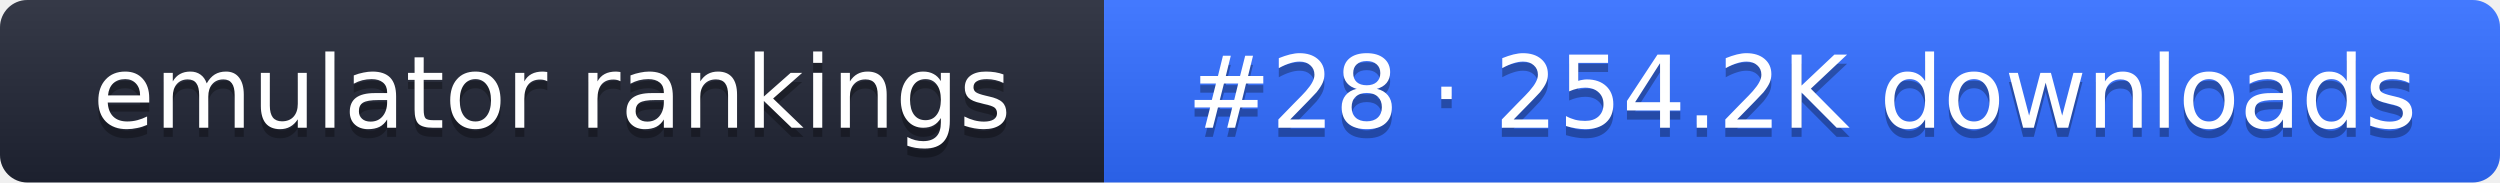
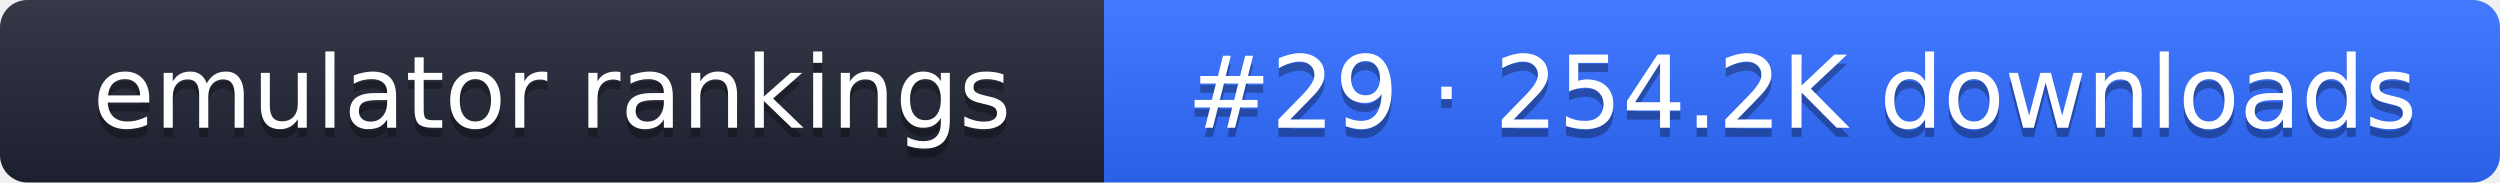
- <svg xmlns="http://www.w3.org/2000/svg" width="274" height="20" role="img" aria-label="emulator rankings: #28 · 254.2K downloads">
+ <svg xmlns="http://www.w3.org/2000/svg" width="274" height="20" role="img" aria-label="emulator rankings: #29 · 254.2K downloads">
  <linearGradient id="g" x2="0" y2="100%">
    <stop offset="0" stop-color="#fff" stop-opacity=".1" />
    <stop offset="1" stop-opacity=".1" />
  </linearGradient>
  <clipPath id="r">
    <rect width="274" height="20" rx="3" fill="#fff" />
  </clipPath>
  <g clip-path="url(#r)">
    <rect width="121" height="20" fill="#1f2433" />
    <rect x="121" width="153" height="20" fill="#2f6bff" />
    <rect width="274" height="20" fill="url(#g)" />
  </g>
  <g fill="#fff" text-anchor="middle" font-family="Verdana,DejaVu Sans,sans-serif" font-size="11">
    <text x="60.5" y="15" fill="#010101" fill-opacity=".3">emulator rankings</text>
    <text x="60.5" y="14">emulator rankings</text>
-     <text x="197.5" y="15" fill="#010101" fill-opacity=".3">#28 · 254.2K downloads</text>
-     <text x="197.5" y="14">#28 · 254.2K downloads</text>
+     <text x="197.5" y="15" fill="#010101" fill-opacity=".3">#29 · 254.2K downloads</text>
+     <text x="197.5" y="14">#29 · 254.2K downloads</text>
  </g>
</svg>
